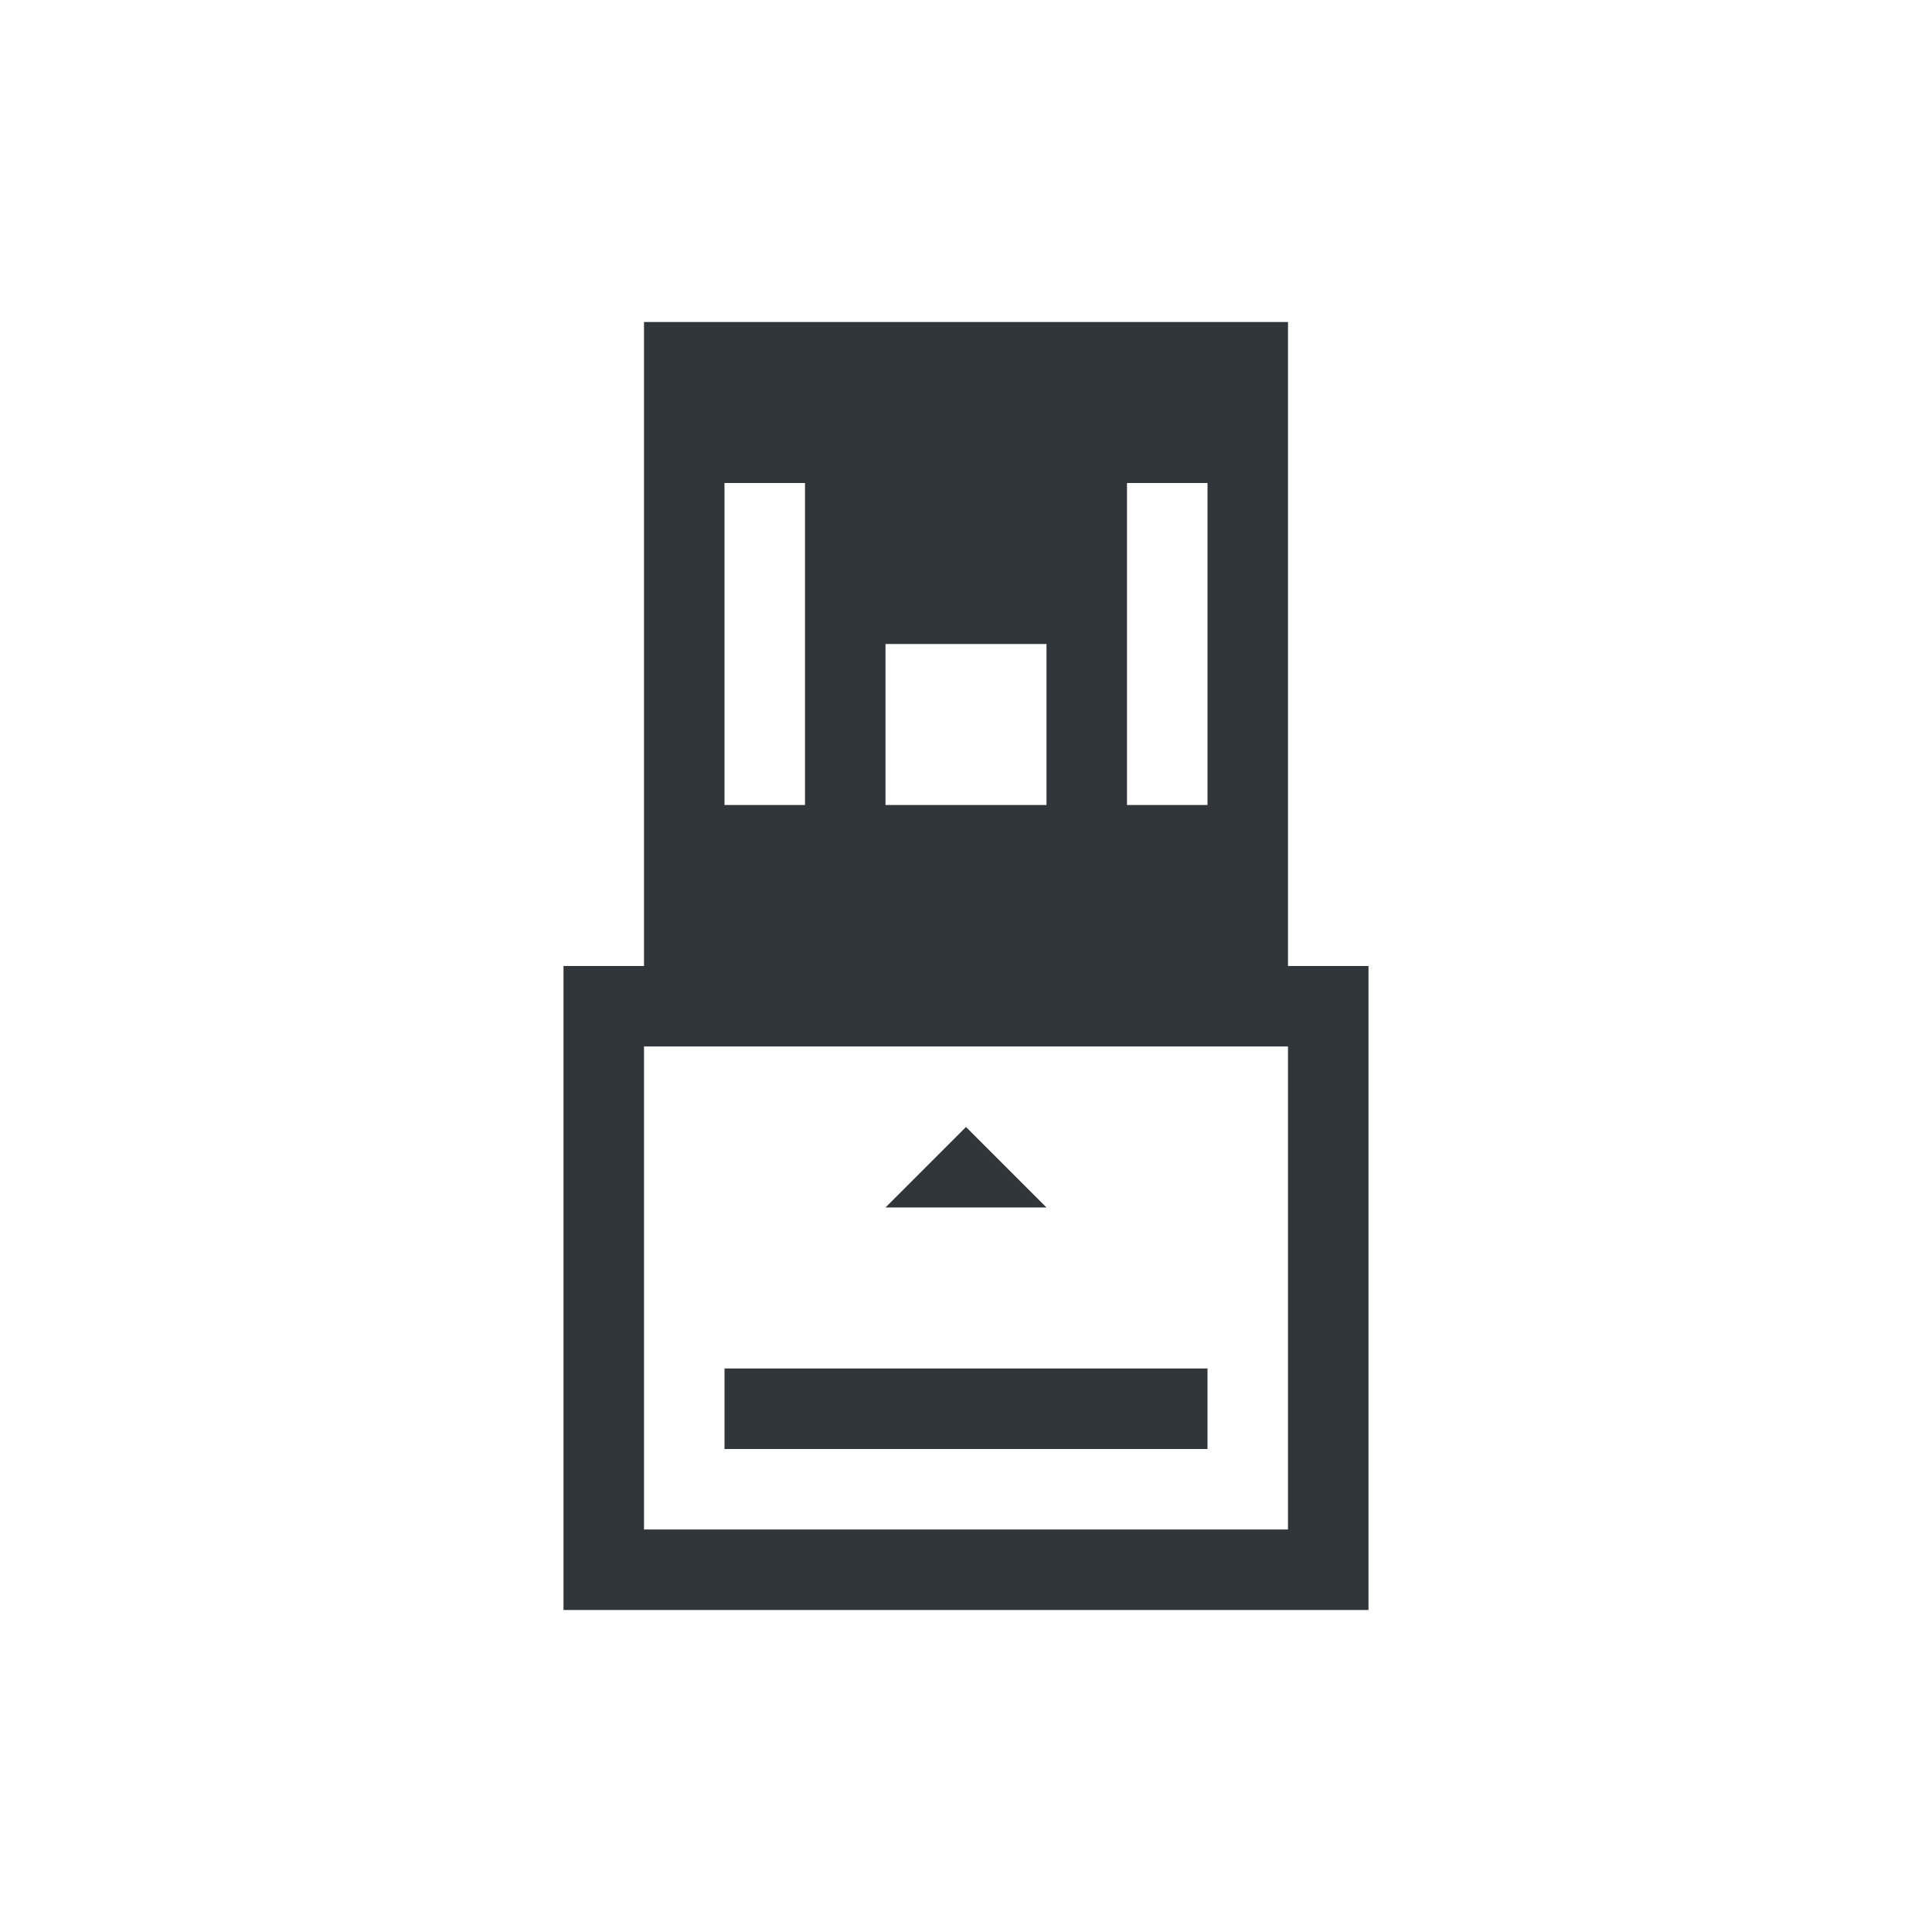
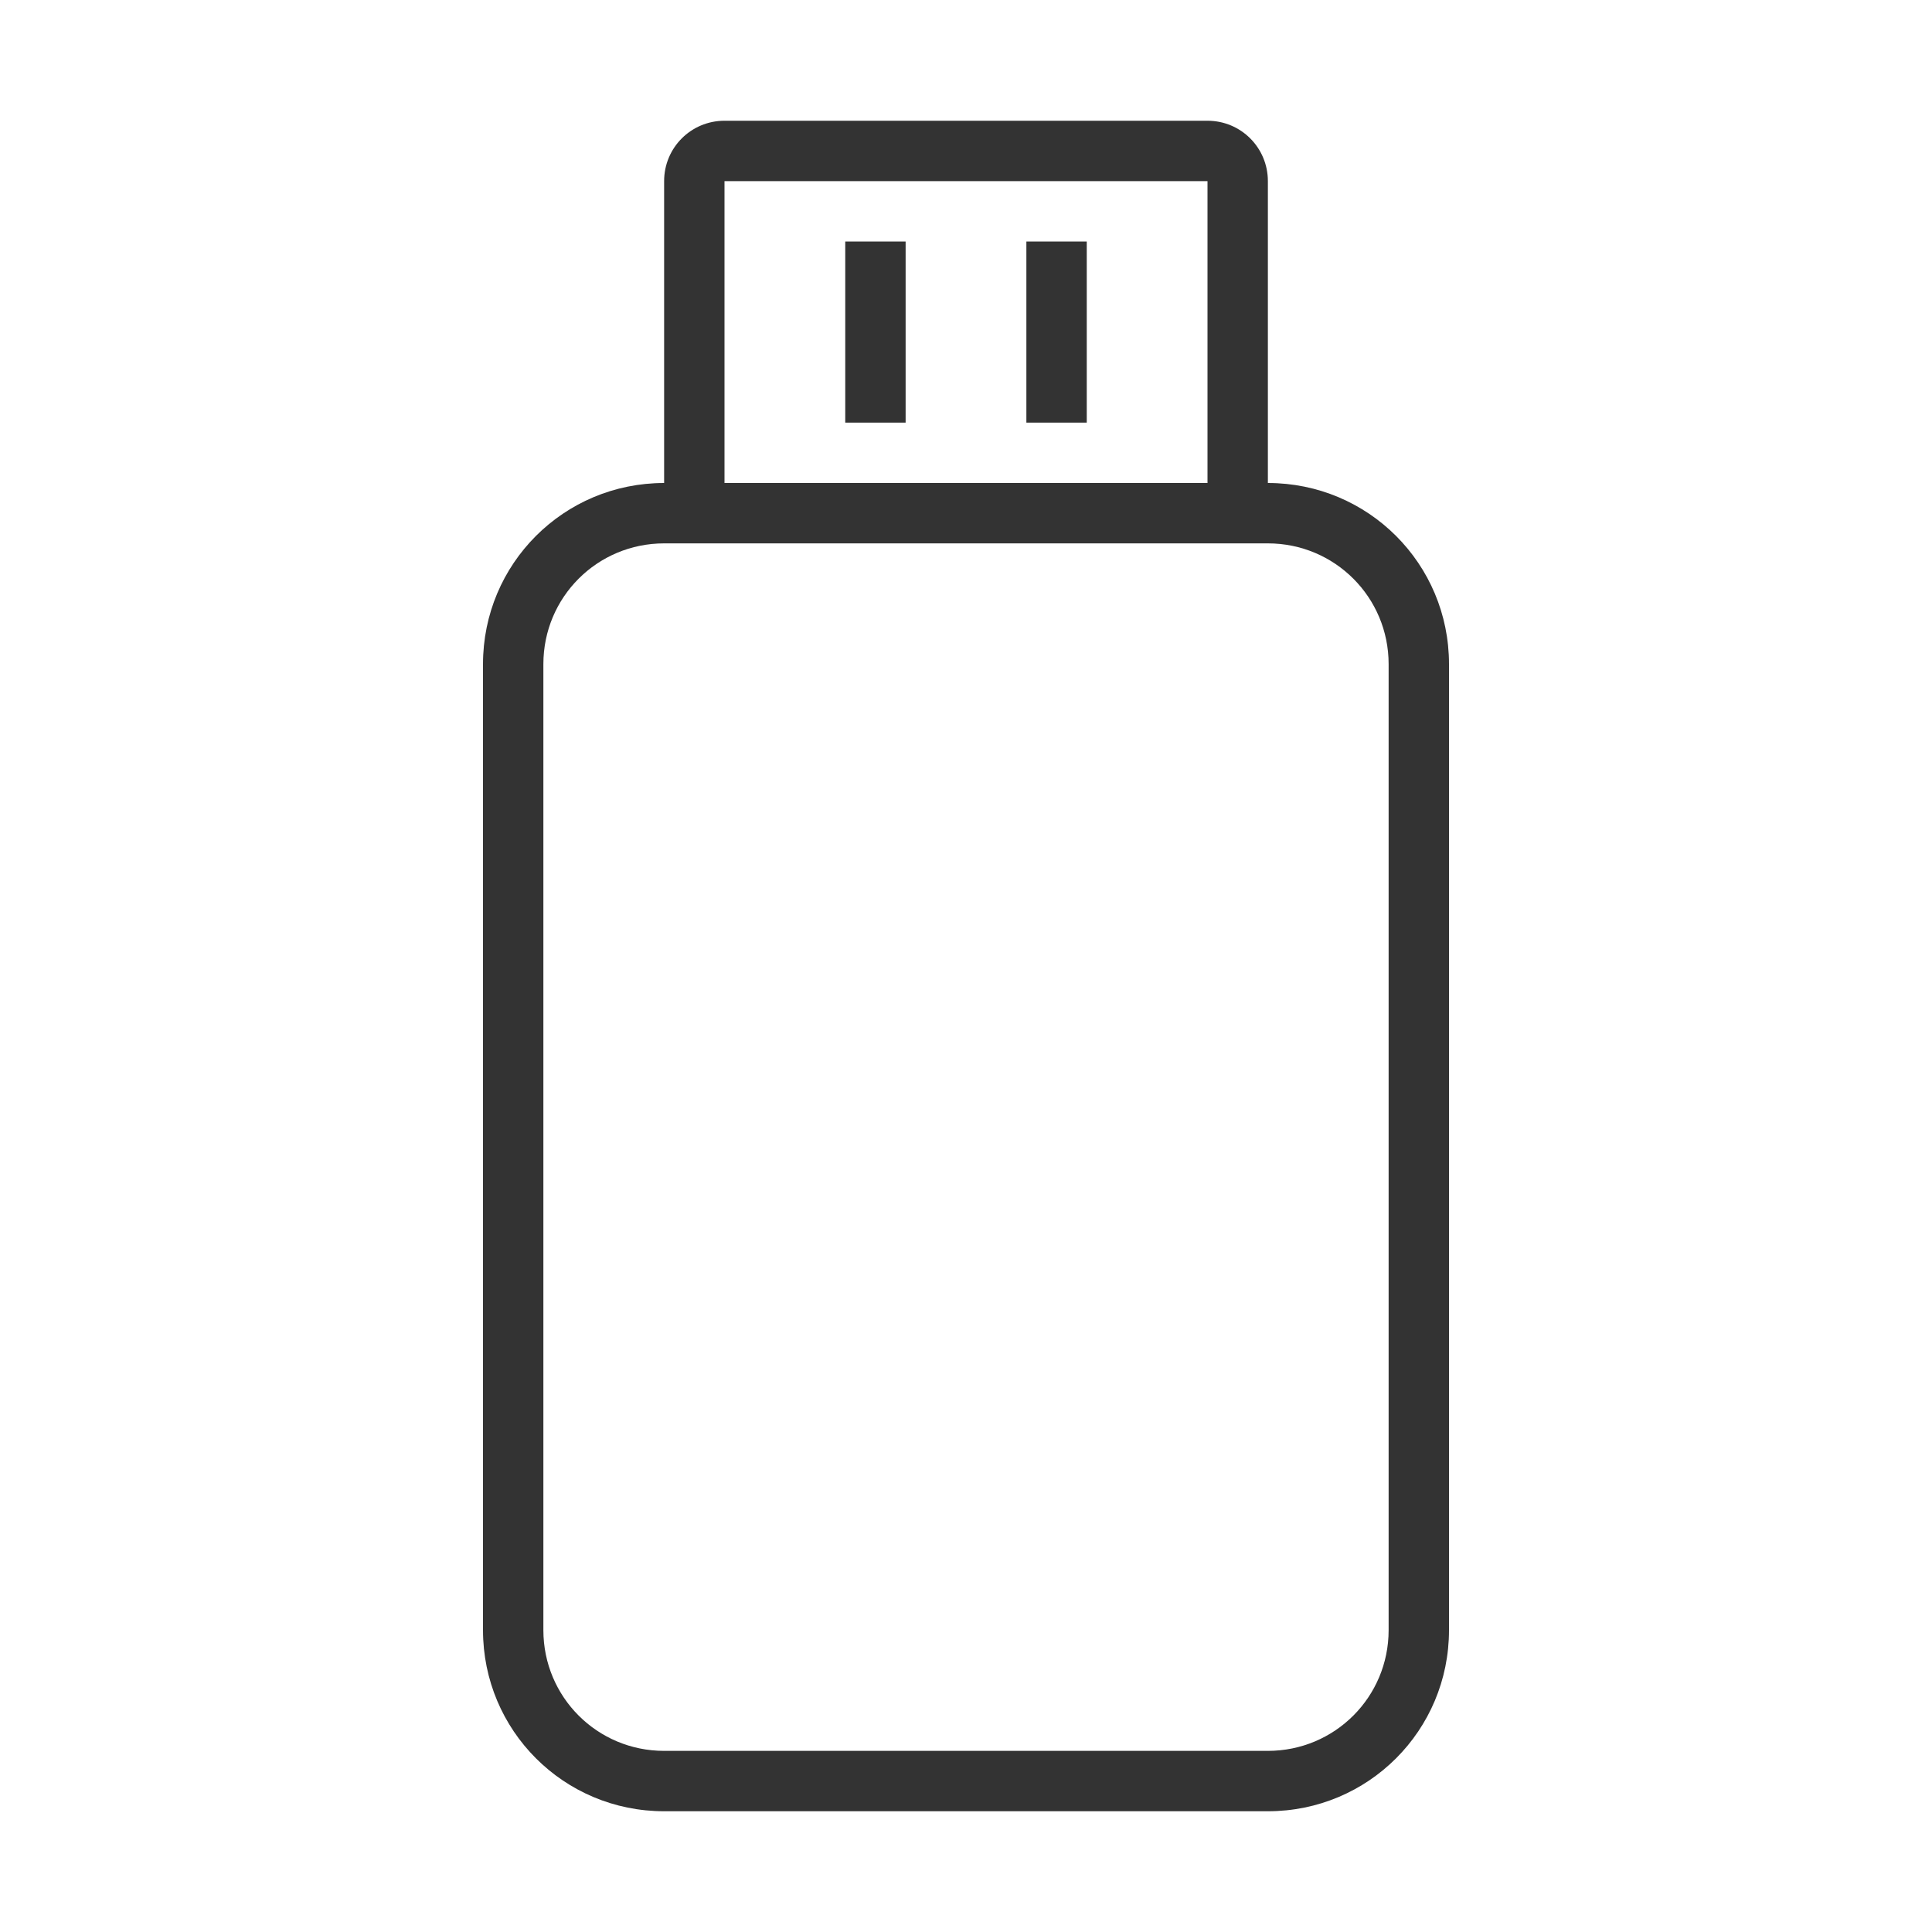
- <svg xmlns="http://www.w3.org/2000/svg" width="24" height="24" version="1.1" id="svg6" viewBox="0 0 24 24">
-   <defs id="defs10" />
-   <style type="text/css" id="current-color-scheme">
-       .ColorScheme-Text {
-         color:#31363b;
-       }
-       .ColorScheme-Background {
-         color:#eff0f1;
-       }
-       .ColorScheme-Highlight {
-         color:#3daee9;
-       }
-       .ColorScheme-ViewText {
-         color:#31363b;
-       }
-       .ColorScheme-ViewBackground {
-         color:#fcfcfc;
-       }
-       .ColorScheme-ViewHover {
-         color:#93cee9;
-       }
-       .ColorScheme-ViewFocus{
-         color:#3daee9;
-       }
-       .ColorScheme-ButtonText {
-         color:#31363b;
-       }
-       .ColorScheme-ButtonBackground {
-         color:#eff0f1;
-       }
-       .ColorScheme-ButtonHover {
-         color:#93cee9;
-       }
-       .ColorScheme-ButtonFocus{
-         color:#3daee9;
-       }
-       </style>
-   <g transform="translate(1,1)">
-     <g id="22-22-device-notifier" transform="translate(-358,-534.3622)">
-       <rect y="534.362" x="358" height="22" width="22" id="rect4157" style="opacity:0.2;fill:none;fill-opacity:1;stroke:none" />
-       <path id="rect4159" d="m 365,537.362 v 8 h -1 v 1 7 h 1 9 v -1 -6 -1 h -1 v -8 z m 1,2 h 1 v 4 h -1 z m 5,0 h 1 v 4 h -1 z m -3,2 h 2 v 2 h -2 z m -3,5 h 8 v 6 h -8 z m 4,1 -1,1 h 2 z m -3,3 v 1 h 6 v -1 z" style="opacity:1;fill:currentColor;fill-opacity:1;stroke:none" class="ColorScheme-Text" />
-     </g>
+ <svg xmlns="http://www.w3.org/2000/svg" id="svg" version="1.1" viewBox="0 0 32 32" width="32" height="32">
+   <defs id="defs3">
+     <style id="current-color-scheme" type="text/css">.ColorScheme-Text { color:#333333; } .ColorScheme-Highlight { color:#5294e2; } .ColorScheme-ButtonBackground { color:#dedede; }</style>
+   </defs>
+   <g id="device-notifier" transform="translate(0,36)">
+     <rect y="-36" width="32" height="32" fill="none" opacity="0.2" id="rect5" x="0" />
+     <path id="path9" d="m 12,-34 c -0.554,0 -1,0.446 -1,1 v 5 c -1.662,0 -3,1.338 -3,3 v 16 c 0,1.662 1.338,3 3,3 h 10 c 1.662,0 3,-1.338 3,-3 v -16 c 0,-1.662 -1.338,-3 -3,-3 v -5 c 0,-0.554 -0.446,-1 -1,-1 z m 0,1 h 8 v 5 h -8 z m 2,1 v 3 h 1 v -3 z m 3,0 v 3 h 1 v -3 z m -6,5 h 1 8 1 c 1.108,0 2,0.892 2,2 v 16 c 0,1.108 -0.892,2 -2,2 H 11 C 9.892,-7 9,-7.892 9,-9 v -16 c 0,-1.108 0.892,-2 2,-2 z" class="ColorScheme-Text" fill="currentColor" />
  </g>
</svg>
